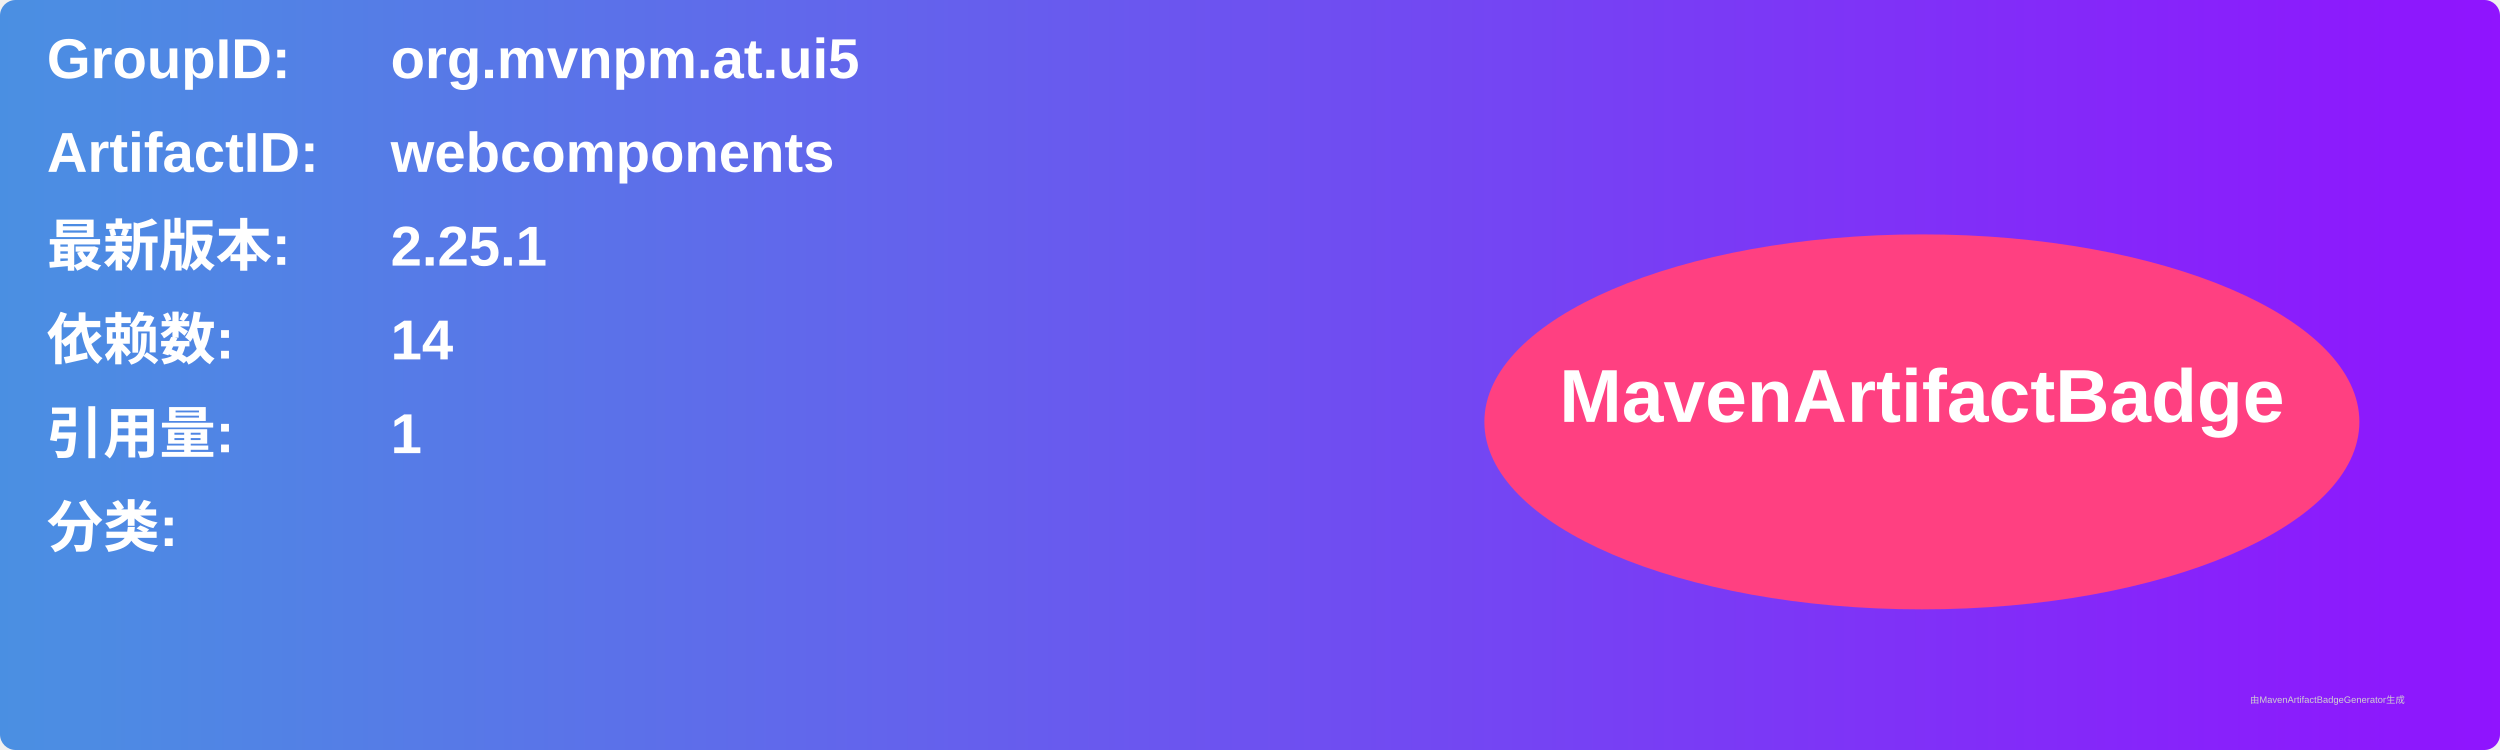
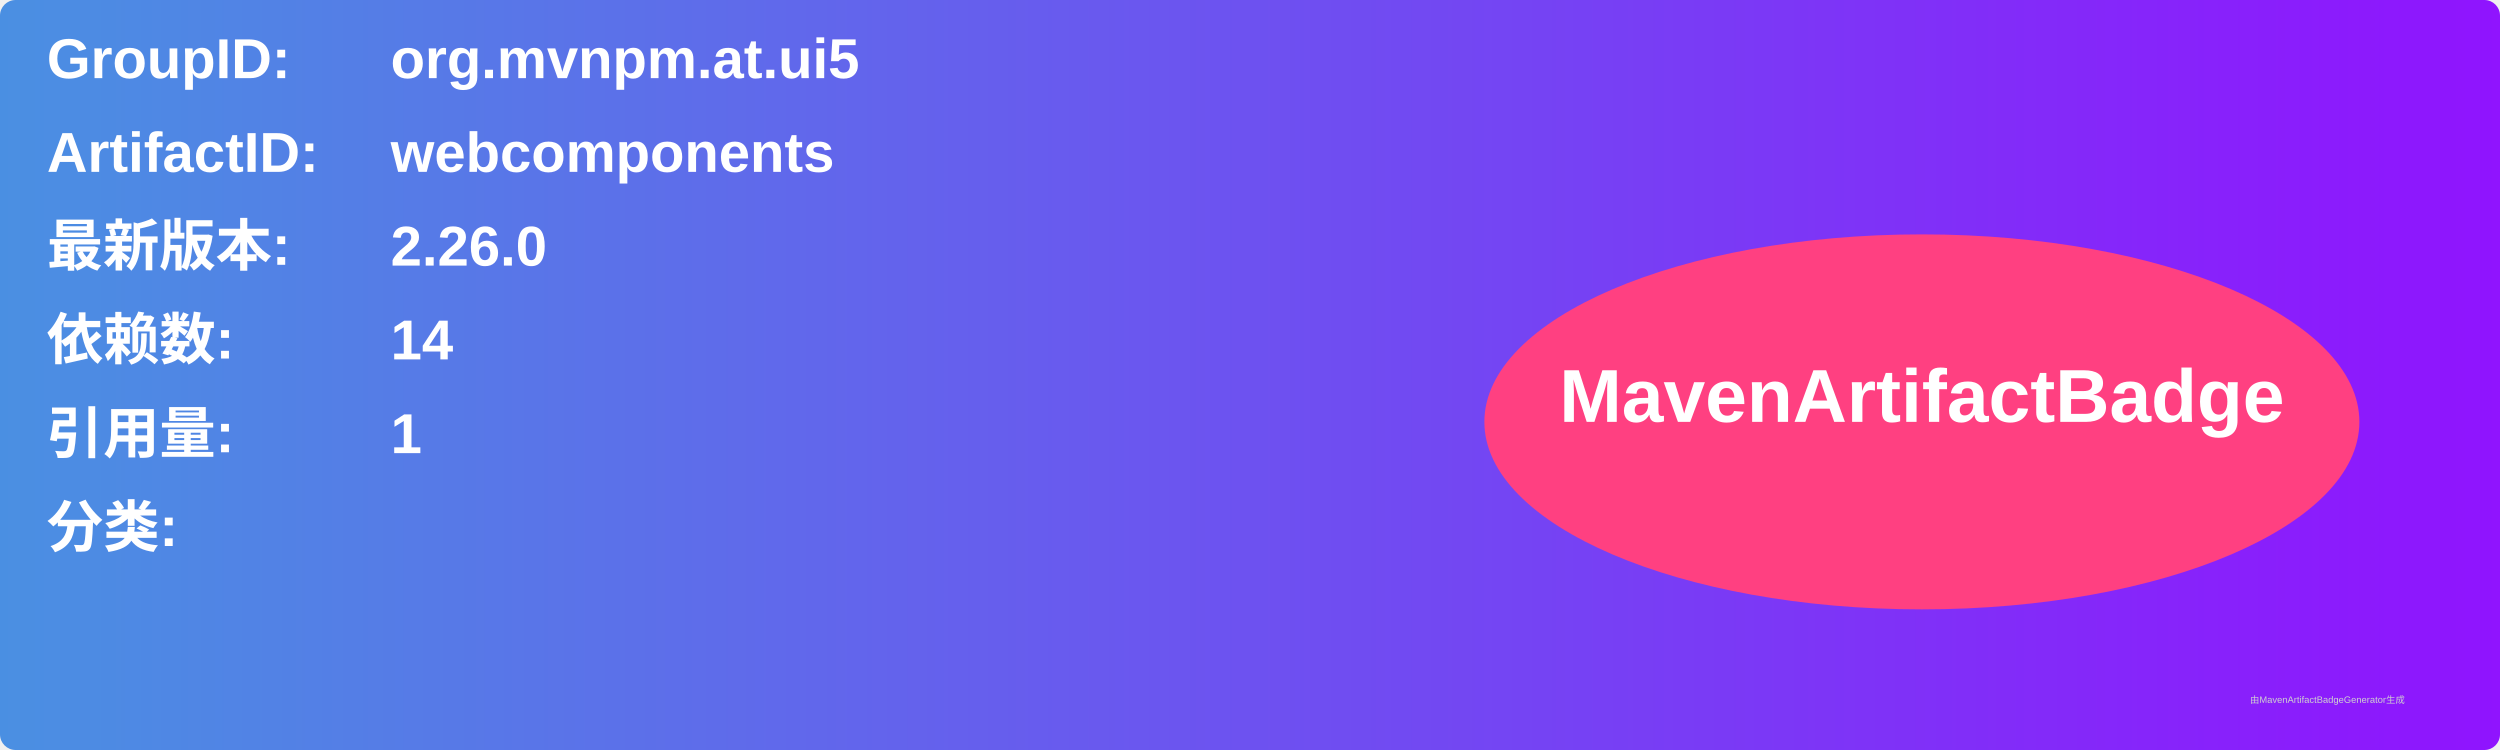
<svg xmlns="http://www.w3.org/2000/svg" width="800" height="240" viewBox="0 0 800 240">
  <linearGradient id="grad" x1="0%" y1="0%" x2="100%" y2="0%">
    <stop offset="0%" stop-color="#4a90e2" />
    <stop offset="100%" stop-color="#9013fe" />
  </linearGradient>
  <rect width="100%" height="100%" rx="5" ry="5" fill="url(#grad)" />
  <g transform="translate(15, 15)">
    <text x="0" y="10" font-family="Arial" font-size="18" fill="white" font-weight="bold" width="260">GroupID:</text>
    <text x="110" y="10" font-family="Arial" font-size="18" fill="white" font-weight="bold" width="460">org.mvnpm.at.ui5</text>
    <text x="0" y="40" font-family="Arial" font-size="18" fill="white" font-weight="bold" width="260">ArtifactID:</text>
    <text x="110" y="40" font-family="Arial" font-size="18" fill="white" font-weight="bold" width="460">webcomponents</text>
    <text x="0" y="70" font-family="Arial" font-size="18" fill="white" font-weight="bold">最新版本:</text>
    <text x="110" y="70" font-family="Arial" font-size="18" fill="white" font-weight="bold">
-       <tspan font-weight="bold">2.25.1</tspan>
+       <tspan font-weight="bold">2.26.0</tspan>
    </text>
    <text x="0" y="100" font-family="Arial" font-size="18" fill="white" font-weight="bold">依赖数: </text>
    <text x="110" y="100" font-family="Arial" font-size="18" fill="white">
      <tspan font-weight="bold">14</tspan>
    </text>
    <text x="0" y="130" font-family="Arial" font-size="18" fill="white" font-weight="bold">引用量: </text>
    <text x="110" y="130" font-family="Arial" font-size="18" fill="white">
      <tspan font-weight="bold">1</tspan>
    </text>
    <text x="0" y="160" font-family="Arial" font-size="18" fill="white" font-weight="bold">分类:</text>
    <text x="10" y="190" font-family="Arial" font-size="10" fill="white">
      <tspan font-weight="bold" />
    </text>
    <ellipse cx="600" cy="120" rx="140" ry="60" fill="#ff4081" />
    <text x="600" y="120" text-anchor="middle" font-family="Arial" font-size="24" fill="white" font-weight="bold">MavenArtifactBadge</text>
  </g>
  <text x="720" y="225" font-family="Arial" font-size="3" fill="#d0d0d0">由MavenArtifactBadgeGenerator生成</text>
</svg>
